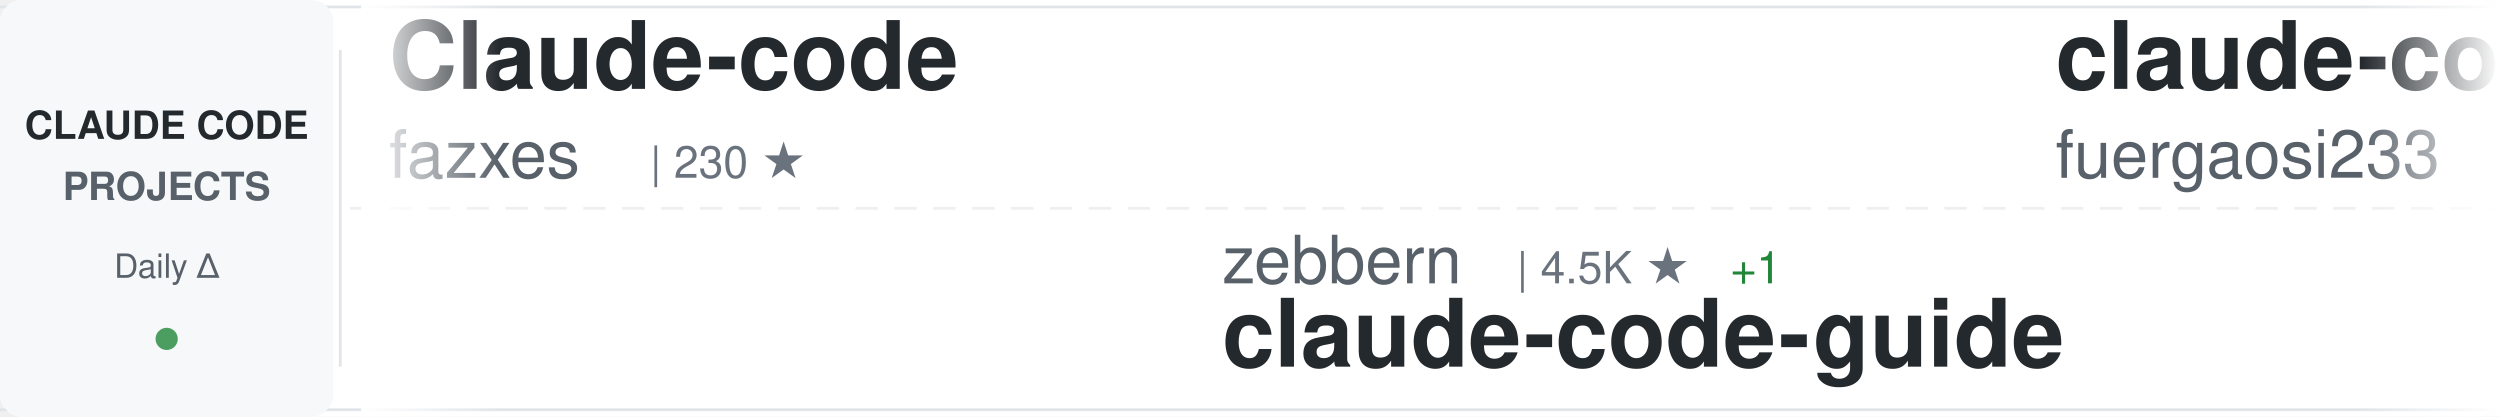
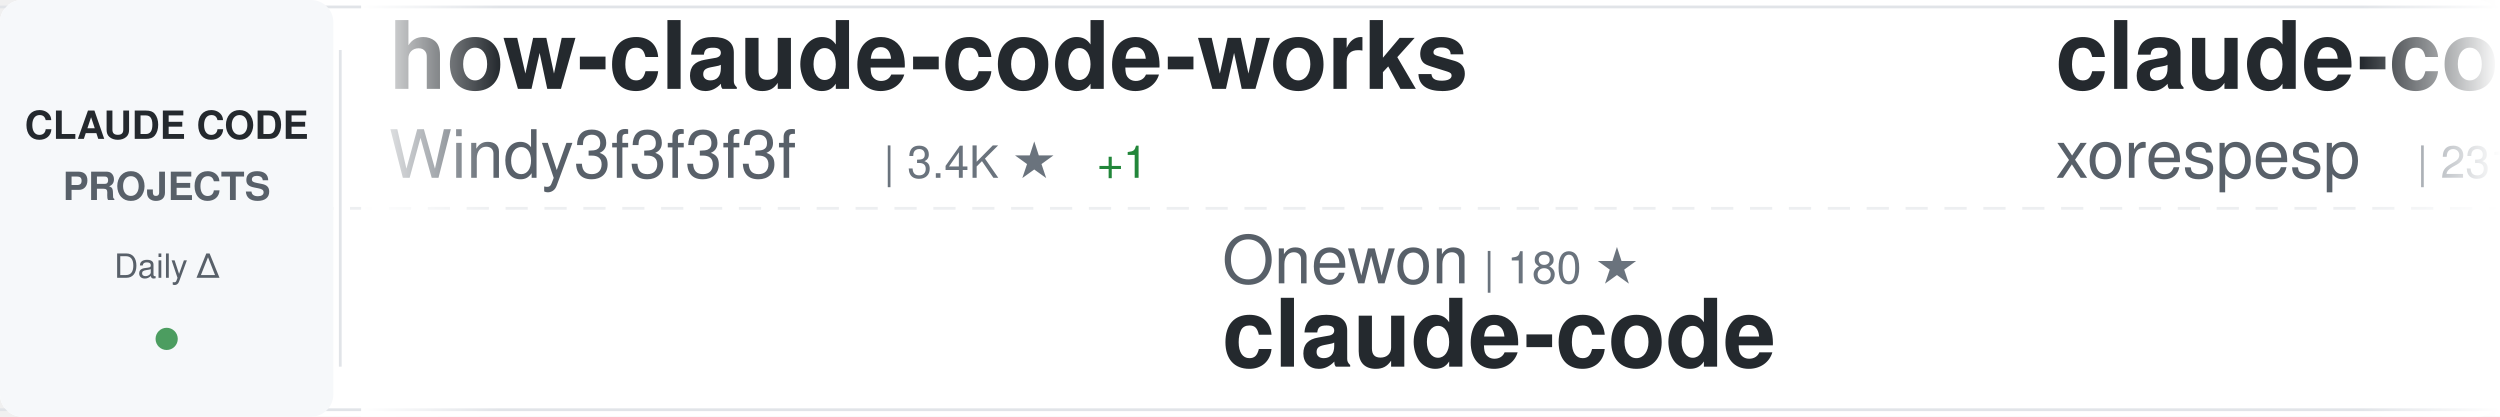
<svg xmlns="http://www.w3.org/2000/svg" width="900" height="150">
  <defs>
    <linearGradient id="awesomeLeftFade" x1="0%" y1="0%" x2="100%" y2="0%">
      <stop offset="0%" style="stop-color:#ffffff;stop-opacity:1" />
      <stop offset="100%" style="stop-color:#ffffff;stop-opacity:0" />
    </linearGradient>
    <linearGradient id="awesomeRightFade" x1="0%" y1="0%" x2="100%" y2="0%">
      <stop offset="0%" style="stop-color:#ffffff;stop-opacity:0" />
      <stop offset="100%" style="stop-color:#ffffff;stop-opacity:1" />
    </linearGradient>
  </defs>
  <rect width="900" height="150" fill="#ffffff" rx="8" />
  <rect x="0" y="2" width="900" height="1" fill="#e1e4e8" />
  <rect x="0" y="147" width="900" height="1" fill="#e1e4e8" />
  <line x1="0" y1="75" x2="900" y2="75" stroke="#e1e4e8" stroke-width="1" stroke-dasharray="8 6" opacity="0.6" />
  <rect x="0" y="0" width="120" height="150" fill="#f6f8fa" rx="8" />
  <text x="60" y="50" font-family="-apple-system, BlinkMacSystemFont, 'Segoe UI', Helvetica, Arial, sans-serif" font-size="14" font-weight="600" fill="#24292e" text-anchor="middle">CLAUDE CODE</text>
  <text x="60" y="72" font-family="-apple-system, BlinkMacSystemFont, 'Segoe UI', Helvetica, Arial, sans-serif" font-size="14" font-weight="600" fill="#586069" text-anchor="middle">PROJECTS</text>
  <text x="60" y="100" font-family="-apple-system, BlinkMacSystemFont, 'Segoe UI', Helvetica, Arial, sans-serif" font-size="12" font-weight="500" fill="#586069" text-anchor="middle">Daily Δ</text>
  <circle cx="60" cy="122" r="4" fill="#22863a" opacity="0.8" />
  <rect x="122" y="18" width="1" height="114" fill="#e1e4e8" />
  <clipPath id="awesomeTickerClip">
    <rect x="130" y="0" width="770" height="150" />
  </clipPath>
  <g clip-path="url(#awesomeTickerClip)">
    <g id="awesomeTickerItems">
      <animateTransform attributeName="transform" attributeType="XML" type="translate" from="0 0" to="-3000 0" dur="54s" repeatCount="indefinite" />
      <g transform="translate(0, 0)">
-         <text x="140" y="32" font-family="-apple-system, BlinkMacSystemFont, 'Segoe UI', Helvetica, Arial, sans-serif" font-size="34" font-weight="600" fill="#24292e">Claude-code</text>
-         <text x="140" y="64" font-family="-apple-system, BlinkMacSystemFont, 'Segoe UI', Helvetica, Arial, sans-serif" font-size="24" font-weight="400" fill="#586069">fazxes</text>
-         <text x="234" y="64" font-family="-apple-system, BlinkMacSystemFont, 'Segoe UI', Helvetica, Arial, sans-serif" font-size="16" font-weight="500" fill="#6a737d">| 230 ★</text>
+         <text x="140" y="32" font-family="-apple-system, BlinkMacSystemFont, 'Segoe UI', Helvetica, Arial, sans-serif" font-size="34" font-weight="600" fill="#24292e">how-claude-code-works</text>
+         <text x="140" y="64" font-family="-apple-system, BlinkMacSystemFont, 'Segoe UI', Helvetica, Arial, sans-serif" font-size="24" font-weight="400" fill="#586069">Windy3f3f3f3f</text>
+         <text x="318" y="64" font-family="-apple-system, BlinkMacSystemFont, 'Segoe UI', Helvetica, Arial, sans-serif" font-size="16" font-weight="500" fill="#6a737d">| 3.4K ★</text>
+         <text x="395" y="64" font-family="-apple-system, BlinkMacSystemFont, 'Segoe UI', Helvetica, Arial, sans-serif" font-size="16" font-weight="500" fill="#22863a"> +1</text>
      </g>
      <g transform="translate(300, 0)">
-         <text x="140" y="102" font-family="-apple-system, BlinkMacSystemFont, 'Segoe UI', Helvetica, Arial, sans-serif" font-size="24" font-weight="400" fill="#586069">zebbern</text>
-         <text x="246" y="102" font-family="-apple-system, BlinkMacSystemFont, 'Segoe UI', Helvetica, Arial, sans-serif" font-size="16" font-weight="500" fill="#6a737d">| 4.5K ★</text>
-         <text x="323" y="102" font-family="-apple-system, BlinkMacSystemFont, 'Segoe UI', Helvetica, Arial, sans-serif" font-size="16" font-weight="500" fill="#22863a"> +1</text>
-         <text x="140" y="132" font-family="-apple-system, BlinkMacSystemFont, 'Segoe UI', Helvetica, Arial, sans-serif" font-size="34" font-weight="600" fill="#24292e">claude-code-guide</text>
+         <text x="140" y="102" font-family="-apple-system, BlinkMacSystemFont, 'Segoe UI', Helvetica, Arial, sans-serif" font-size="24" font-weight="400" fill="#586069">Onewon</text>
+         <text x="234" y="102" font-family="-apple-system, BlinkMacSystemFont, 'Segoe UI', Helvetica, Arial, sans-serif" font-size="16" font-weight="500" fill="#6a737d">| 180 ★</text>
+         <text x="140" y="132" font-family="-apple-system, BlinkMacSystemFont, 'Segoe UI', Helvetica, Arial, sans-serif" font-size="34" font-weight="600" fill="#24292e">claude-code</text>
      </g>
      <g transform="translate(600, 0)">
-         <text x="140" y="32" font-family="-apple-system, BlinkMacSystemFont, 'Segoe UI', Helvetica, Arial, sans-serif" font-size="34" font-weight="600" fill="#24292e">claude-code-proxy</text>
-         <text x="140" y="64" font-family="-apple-system, BlinkMacSystemFont, 'Segoe UI', Helvetica, Arial, sans-serif" font-size="24" font-weight="400" fill="#586069">fuergaosi233</text>
-         <text x="306" y="64" font-family="-apple-system, BlinkMacSystemFont, 'Segoe UI', Helvetica, Arial, sans-serif" font-size="16" font-weight="500" fill="#6a737d">| 2.8K ★</text>
-         <text x="383" y="64" font-family="-apple-system, BlinkMacSystemFont, 'Segoe UI', Helvetica, Arial, sans-serif" font-size="16" font-weight="500" fill="#cb2431"> -1</text>
+         <text x="140" y="32" font-family="-apple-system, BlinkMacSystemFont, 'Segoe UI', Helvetica, Arial, sans-serif" font-size="34" font-weight="600" fill="#24292e">claude-code</text>
+         <text x="140" y="64" font-family="-apple-system, BlinkMacSystemFont, 'Segoe UI', Helvetica, Arial, sans-serif" font-size="24" font-weight="400" fill="#586069">xorespesp</text>
+         <text x="270" y="64" font-family="-apple-system, BlinkMacSystemFont, 'Segoe UI', Helvetica, Arial, sans-serif" font-size="16" font-weight="500" fill="#6a737d">| 231 ★</text>
      </g>
      <g transform="translate(900, 0)">
-         <text x="140" y="102" font-family="-apple-system, BlinkMacSystemFont, 'Segoe UI', Helvetica, Arial, sans-serif" font-size="24" font-weight="400" fill="#586069">andrew-kramer-inno</text>
-         <text x="378" y="102" font-family="-apple-system, BlinkMacSystemFont, 'Segoe UI', Helvetica, Arial, sans-serif" font-size="16" font-weight="500" fill="#6a737d">| 593 ★</text>
-         <text x="140" y="132" font-family="-apple-system, BlinkMacSystemFont, 'Segoe UI', Helvetica, Arial, sans-serif" font-size="34" font-weight="600" fill="#24292e">claude-code-source-build</text>
+         <text x="140" y="102" font-family="-apple-system, BlinkMacSystemFont, 'Segoe UI', Helvetica, Arial, sans-serif" font-size="24" font-weight="400" fill="#586069">fuergaosi233</text>
+         <text x="306" y="102" font-family="-apple-system, BlinkMacSystemFont, 'Segoe UI', Helvetica, Arial, sans-serif" font-size="16" font-weight="500" fill="#6a737d">| 2.8K ★</text>
+         <text x="383" y="102" font-family="-apple-system, BlinkMacSystemFont, 'Segoe UI', Helvetica, Arial, sans-serif" font-size="16" font-weight="500" fill="#22863a"> +1</text>
+         <text x="140" y="132" font-family="-apple-system, BlinkMacSystemFont, 'Segoe UI', Helvetica, Arial, sans-serif" font-size="34" font-weight="600" fill="#24292e">claude-code-proxy</text>
      </g>
      <g transform="translate(1200, 0)">
-         <text x="140" y="32" font-family="-apple-system, BlinkMacSystemFont, 'Segoe UI', Helvetica, Arial, sans-serif" font-size="34" font-weight="600" fill="#24292e">claude-code-prompts</text>
-         <text x="140" y="64" font-family="-apple-system, BlinkMacSystemFont, 'Segoe UI', Helvetica, Arial, sans-serif" font-size="24" font-weight="400" fill="#586069">repowise-dev</text>
-         <text x="306" y="64" font-family="-apple-system, BlinkMacSystemFont, 'Segoe UI', Helvetica, Arial, sans-serif" font-size="16" font-weight="500" fill="#6a737d">| 1.2K ★</text>
+         <text x="140" y="32" font-family="-apple-system, BlinkMacSystemFont, 'Segoe UI', Helvetica, Arial, sans-serif" font-size="34" font-weight="600" fill="#24292e">claude-code-hub</text>
+         <text x="140" y="64" font-family="-apple-system, BlinkMacSystemFont, 'Segoe UI', Helvetica, Arial, sans-serif" font-size="24" font-weight="400" fill="#586069">ding113</text>
+         <text x="246" y="64" font-family="-apple-system, BlinkMacSystemFont, 'Segoe UI', Helvetica, Arial, sans-serif" font-size="16" font-weight="500" fill="#6a737d">| 3.3K ★</text>
+         <text x="323" y="64" font-family="-apple-system, BlinkMacSystemFont, 'Segoe UI', Helvetica, Arial, sans-serif" font-size="16" font-weight="500" fill="#22863a"> +3</text>
      </g>
      <g transform="translate(1500, 0)">
-         <text x="140" y="102" font-family="-apple-system, BlinkMacSystemFont, 'Segoe UI', Helvetica, Arial, sans-serif" font-size="24" font-weight="400" fill="#586069">xu-xiang</text>
-         <text x="258" y="102" font-family="-apple-system, BlinkMacSystemFont, 'Segoe UI', Helvetica, Arial, sans-serif" font-size="16" font-weight="500" fill="#6a737d">| 1.8K ★</text>
-         <text x="335" y="102" font-family="-apple-system, BlinkMacSystemFont, 'Segoe UI', Helvetica, Arial, sans-serif" font-size="16" font-weight="500" fill="#22863a"> +6</text>
-         <text x="140" y="132" font-family="-apple-system, BlinkMacSystemFont, 'Segoe UI', Helvetica, Arial, sans-serif" font-size="34" font-weight="600" fill="#24292e">everything-claude-code-z...</text>
+         <text x="140" y="102" font-family="-apple-system, BlinkMacSystemFont, 'Segoe UI', Helvetica, Arial, sans-serif" font-size="24" font-weight="400" fill="#586069">Maciek-roboblog</text>
+         <text x="342" y="102" font-family="-apple-system, BlinkMacSystemFont, 'Segoe UI', Helvetica, Arial, sans-serif" font-size="16" font-weight="500" fill="#6a737d">| 8.6K ★</text>
+         <text x="419" y="102" font-family="-apple-system, BlinkMacSystemFont, 'Segoe UI', Helvetica, Arial, sans-serif" font-size="16" font-weight="500" fill="#22863a"> +1</text>
+         <text x="140" y="132" font-family="-apple-system, BlinkMacSystemFont, 'Segoe UI', Helvetica, Arial, sans-serif" font-size="34" font-weight="600" fill="#24292e">Claude-Code-Usage-Monito...</text>
      </g>
      <g transform="translate(1800, 0)">
-         <text x="140" y="32" font-family="-apple-system, BlinkMacSystemFont, 'Segoe UI', Helvetica, Arial, sans-serif" font-size="34" font-weight="600" fill="#24292e">claude-code</text>
-         <text x="140" y="64" font-family="-apple-system, BlinkMacSystemFont, 'Segoe UI', Helvetica, Arial, sans-serif" font-size="24" font-weight="400" fill="#586069">anthropics</text>
-         <text x="282" y="64" font-family="-apple-system, BlinkMacSystemFont, 'Segoe UI', Helvetica, Arial, sans-serif" font-size="16" font-weight="500" fill="#6a737d">| 140.3K ★</text>
-         <text x="377" y="64" font-family="-apple-system, BlinkMacSystemFont, 'Segoe UI', Helvetica, Arial, sans-serif" font-size="16" font-weight="500" fill="#22863a"> +46</text>
+         <text x="140" y="32" font-family="-apple-system, BlinkMacSystemFont, 'Segoe UI', Helvetica, Arial, sans-serif" font-size="34" font-weight="600" fill="#24292e">claude-code-router</text>
+         <text x="140" y="64" font-family="-apple-system, BlinkMacSystemFont, 'Segoe UI', Helvetica, Arial, sans-serif" font-size="24" font-weight="400" fill="#586069">musistudio</text>
+         <text x="282" y="64" font-family="-apple-system, BlinkMacSystemFont, 'Segoe UI', Helvetica, Arial, sans-serif" font-size="16" font-weight="500" fill="#6a737d">| 36.4K ★</text>
+         <text x="368" y="64" font-family="-apple-system, BlinkMacSystemFont, 'Segoe UI', Helvetica, Arial, sans-serif" font-size="16" font-weight="500" fill="#22863a"> +2</text>
      </g>
      <g transform="translate(2100, 0)">
-         <text x="140" y="102" font-family="-apple-system, BlinkMacSystemFont, 'Segoe UI', Helvetica, Arial, sans-serif" font-size="24" font-weight="400" fill="#586069">isboyjc</text>
-         <text x="246" y="102" font-family="-apple-system, BlinkMacSystemFont, 'Segoe UI', Helvetica, Arial, sans-serif" font-size="16" font-weight="500" fill="#6a737d">| 161 ★</text>
+         <text x="140" y="102" font-family="-apple-system, BlinkMacSystemFont, 'Segoe UI', Helvetica, Arial, sans-serif" font-size="24" font-weight="400" fill="#586069">disler</text>
+         <text x="234" y="102" font-family="-apple-system, BlinkMacSystemFont, 'Segoe UI', Helvetica, Arial, sans-serif" font-size="16" font-weight="500" fill="#6a737d">| 3.9K ★</text>
+         <text x="140" y="132" font-family="-apple-system, BlinkMacSystemFont, 'Segoe UI', Helvetica, Arial, sans-serif" font-size="34" font-weight="600" fill="#24292e">claude-code-hooks-master...</text>
+       </g>
+       <g transform="translate(2400, 0)">
+         <text x="140" y="32" font-family="-apple-system, BlinkMacSystemFont, 'Segoe UI', Helvetica, Arial, sans-serif" font-size="34" font-weight="600" fill="#24292e">edmunds-claude-code</text>
+         <text x="140" y="64" font-family="-apple-system, BlinkMacSystemFont, 'Segoe UI', Helvetica, Arial, sans-serif" font-size="24" font-weight="400" fill="#586069">edmund-io</text>
+         <text x="270" y="64" font-family="-apple-system, BlinkMacSystemFont, 'Segoe UI', Helvetica, Arial, sans-serif" font-size="16" font-weight="500" fill="#6a737d">| 1.5K ★</text>
+       </g>
+       <g transform="translate(2700, 0)">
+         <text x="140" y="102" font-family="-apple-system, BlinkMacSystemFont, 'Segoe UI', Helvetica, Arial, sans-serif" font-size="24" font-weight="400" fill="#586069">anthropics</text>
+         <text x="282" y="102" font-family="-apple-system, BlinkMacSystemFont, 'Segoe UI', Helvetica, Arial, sans-serif" font-size="16" font-weight="500" fill="#6a737d">| 166.4K ★</text>
+         <text x="377" y="102" font-family="-apple-system, BlinkMacSystemFont, 'Segoe UI', Helvetica, Arial, sans-serif" font-size="16" font-weight="500" fill="#22863a"> +73</text>
+         <text x="140" y="132" font-family="-apple-system, BlinkMacSystemFont, 'Segoe UI', Helvetica, Arial, sans-serif" font-size="34" font-weight="600" fill="#24292e">skills</text>
+       </g>
+       <g transform="translate(3000, 0)">
+         <text x="140" y="32" font-family="-apple-system, BlinkMacSystemFont, 'Segoe UI', Helvetica, Arial, sans-serif" font-size="34" font-weight="600" fill="#24292e">how-claude-code-works</text>
+         <text x="140" y="64" font-family="-apple-system, BlinkMacSystemFont, 'Segoe UI', Helvetica, Arial, sans-serif" font-size="24" font-weight="400" fill="#586069">Windy3f3f3f3f</text>
+         <text x="318" y="64" font-family="-apple-system, BlinkMacSystemFont, 'Segoe UI', Helvetica, Arial, sans-serif" font-size="16" font-weight="500" fill="#6a737d">| 3.4K ★</text>
+         <text x="395" y="64" font-family="-apple-system, BlinkMacSystemFont, 'Segoe UI', Helvetica, Arial, sans-serif" font-size="16" font-weight="500" fill="#22863a"> +1</text>
+       </g>
+       <g transform="translate(3300, 0)">
+         <text x="140" y="102" font-family="-apple-system, BlinkMacSystemFont, 'Segoe UI', Helvetica, Arial, sans-serif" font-size="24" font-weight="400" fill="#586069">Onewon</text>
+         <text x="234" y="102" font-family="-apple-system, BlinkMacSystemFont, 'Segoe UI', Helvetica, Arial, sans-serif" font-size="16" font-weight="500" fill="#6a737d">| 180 ★</text>
        <text x="140" y="132" font-family="-apple-system, BlinkMacSystemFont, 'Segoe UI', Helvetica, Arial, sans-serif" font-size="34" font-weight="600" fill="#24292e">claude-code</text>
      </g>
-       <g transform="translate(2400, 0)">
-         <text x="140" y="32" font-family="-apple-system, BlinkMacSystemFont, 'Segoe UI', Helvetica, Arial, sans-serif" font-size="34" font-weight="600" fill="#24292e">claude-code-book</text>
-         <text x="140" y="64" font-family="-apple-system, BlinkMacSystemFont, 'Segoe UI', Helvetica, Arial, sans-serif" font-size="24" font-weight="400" fill="#586069">lintsinghua</text>
-         <text x="294" y="64" font-family="-apple-system, BlinkMacSystemFont, 'Segoe UI', Helvetica, Arial, sans-serif" font-size="16" font-weight="500" fill="#6a737d">| 4.1K ★</text>
-         <text x="371" y="64" font-family="-apple-system, BlinkMacSystemFont, 'Segoe UI', Helvetica, Arial, sans-serif" font-size="16" font-weight="500" fill="#22863a"> +4</text>
-       </g>
-       <g transform="translate(2700, 0)">
-         <text x="140" y="102" font-family="-apple-system, BlinkMacSystemFont, 'Segoe UI', Helvetica, Arial, sans-serif" font-size="24" font-weight="400" fill="#586069">jqueryscript</text>
-         <text x="306" y="102" font-family="-apple-system, BlinkMacSystemFont, 'Segoe UI', Helvetica, Arial, sans-serif" font-size="16" font-weight="500" fill="#6a737d">| 487 ★</text>
-         <text x="140" y="132" font-family="-apple-system, BlinkMacSystemFont, 'Segoe UI', Helvetica, Arial, sans-serif" font-size="34" font-weight="600" fill="#24292e">awesome-claude-code</text>
-       </g>
-       <g transform="translate(3000, 0)">
-         <text x="140" y="32" font-family="-apple-system, BlinkMacSystemFont, 'Segoe UI', Helvetica, Arial, sans-serif" font-size="34" font-weight="600" fill="#24292e">Claude-code</text>
-         <text x="140" y="64" font-family="-apple-system, BlinkMacSystemFont, 'Segoe UI', Helvetica, Arial, sans-serif" font-size="24" font-weight="400" fill="#586069">fazxes</text>
-         <text x="234" y="64" font-family="-apple-system, BlinkMacSystemFont, 'Segoe UI', Helvetica, Arial, sans-serif" font-size="16" font-weight="500" fill="#6a737d">| 230 ★</text>
-       </g>
-       <g transform="translate(3300, 0)">
-         <text x="140" y="102" font-family="-apple-system, BlinkMacSystemFont, 'Segoe UI', Helvetica, Arial, sans-serif" font-size="24" font-weight="400" fill="#586069">zebbern</text>
-         <text x="246" y="102" font-family="-apple-system, BlinkMacSystemFont, 'Segoe UI', Helvetica, Arial, sans-serif" font-size="16" font-weight="500" fill="#6a737d">| 4.5K ★</text>
-         <text x="323" y="102" font-family="-apple-system, BlinkMacSystemFont, 'Segoe UI', Helvetica, Arial, sans-serif" font-size="16" font-weight="500" fill="#22863a"> +1</text>
-         <text x="140" y="132" font-family="-apple-system, BlinkMacSystemFont, 'Segoe UI', Helvetica, Arial, sans-serif" font-size="34" font-weight="600" fill="#24292e">claude-code-guide</text>
-       </g>
      <g transform="translate(3600, 0)">
-         <text x="140" y="32" font-family="-apple-system, BlinkMacSystemFont, 'Segoe UI', Helvetica, Arial, sans-serif" font-size="34" font-weight="600" fill="#24292e">claude-code-proxy</text>
-         <text x="140" y="64" font-family="-apple-system, BlinkMacSystemFont, 'Segoe UI', Helvetica, Arial, sans-serif" font-size="24" font-weight="400" fill="#586069">fuergaosi233</text>
-         <text x="306" y="64" font-family="-apple-system, BlinkMacSystemFont, 'Segoe UI', Helvetica, Arial, sans-serif" font-size="16" font-weight="500" fill="#6a737d">| 2.8K ★</text>
-         <text x="383" y="64" font-family="-apple-system, BlinkMacSystemFont, 'Segoe UI', Helvetica, Arial, sans-serif" font-size="16" font-weight="500" fill="#cb2431"> -1</text>
+         <text x="140" y="32" font-family="-apple-system, BlinkMacSystemFont, 'Segoe UI', Helvetica, Arial, sans-serif" font-size="34" font-weight="600" fill="#24292e">claude-code</text>
+         <text x="140" y="64" font-family="-apple-system, BlinkMacSystemFont, 'Segoe UI', Helvetica, Arial, sans-serif" font-size="24" font-weight="400" fill="#586069">xorespesp</text>
+         <text x="270" y="64" font-family="-apple-system, BlinkMacSystemFont, 'Segoe UI', Helvetica, Arial, sans-serif" font-size="16" font-weight="500" fill="#6a737d">| 231 ★</text>
      </g>
      <g transform="translate(3900, 0)">
-         <text x="140" y="102" font-family="-apple-system, BlinkMacSystemFont, 'Segoe UI', Helvetica, Arial, sans-serif" font-size="24" font-weight="400" fill="#586069">andrew-kramer-inno</text>
-         <text x="378" y="102" font-family="-apple-system, BlinkMacSystemFont, 'Segoe UI', Helvetica, Arial, sans-serif" font-size="16" font-weight="500" fill="#6a737d">| 593 ★</text>
-         <text x="140" y="132" font-family="-apple-system, BlinkMacSystemFont, 'Segoe UI', Helvetica, Arial, sans-serif" font-size="34" font-weight="600" fill="#24292e">claude-code-source-build</text>
+         <text x="140" y="102" font-family="-apple-system, BlinkMacSystemFont, 'Segoe UI', Helvetica, Arial, sans-serif" font-size="24" font-weight="400" fill="#586069">fuergaosi233</text>
+         <text x="306" y="102" font-family="-apple-system, BlinkMacSystemFont, 'Segoe UI', Helvetica, Arial, sans-serif" font-size="16" font-weight="500" fill="#6a737d">| 2.8K ★</text>
+         <text x="383" y="102" font-family="-apple-system, BlinkMacSystemFont, 'Segoe UI', Helvetica, Arial, sans-serif" font-size="16" font-weight="500" fill="#22863a"> +1</text>
+         <text x="140" y="132" font-family="-apple-system, BlinkMacSystemFont, 'Segoe UI', Helvetica, Arial, sans-serif" font-size="34" font-weight="600" fill="#24292e">claude-code-proxy</text>
      </g>
    </g>
  </g>
  <rect x="130" y="0" width="50" height="150" fill="url(#awesomeLeftFade)" />
  <rect x="850" y="0" width="50" height="150" fill="url(#awesomeRightFade)" />
</svg>
